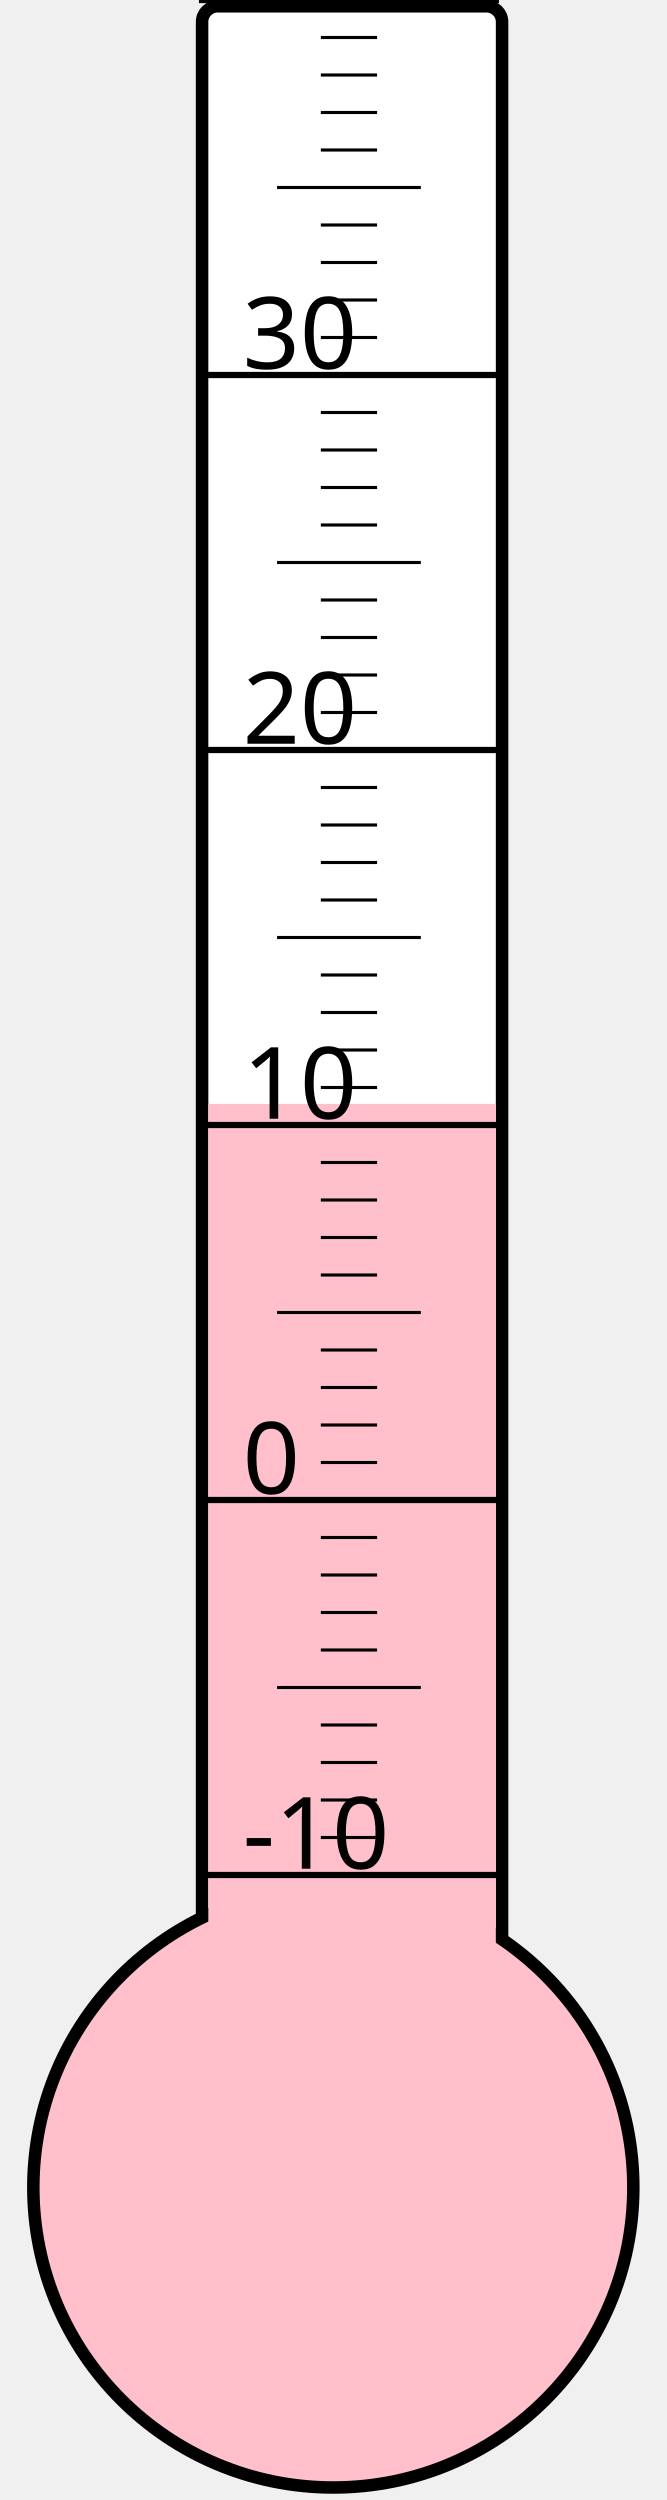
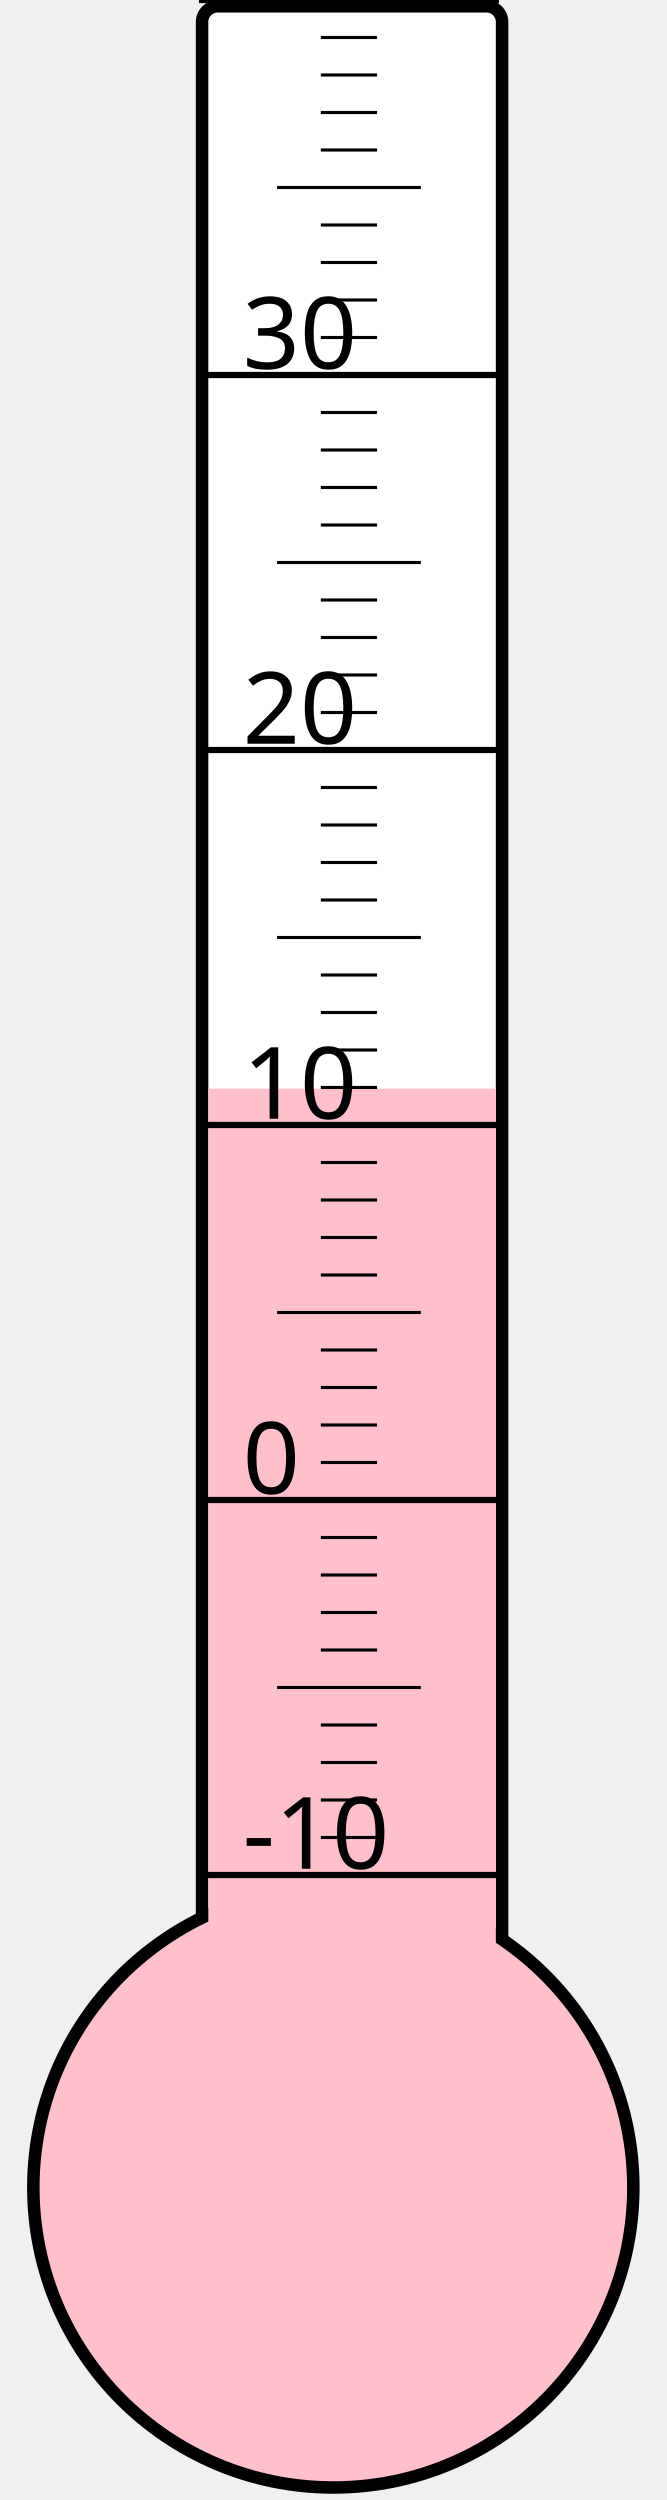
<svg xmlns="http://www.w3.org/2000/svg" width="40px" height="150px" viewBox="0 0 200 800">
  <rect width="200" height="800" x="0" y="0" style="fill: #ffffeb; fill-opacity: 0;" />
  <rect width="96" height="680" x="58" y="2" rx="5" ry="5" style="fill: white; fill-opacity: 1; stroke: black; stroke-width: 4;" />
  <circle cx="100" cy="700" r="96" style="fill: pink; stroke: black; stroke-width: 4;" />
-   <rect width="92" height="346.75" x="60" y="353.25" style="fill: pink; fill-opacity: 1; stroke-width: 0;" />
+   <rect width="92" height="351.625" x="60" y="348.375" style="fill: pink; fill-opacity: 1; stroke-width: 0;" />
  <text x="71" y="598" style="font-family: sans-serif; font-size: 24pt;">-10</text>
  <text x="71" y="478" style="font-family: sans-serif; font-size: 24pt;">0</text>
  <text x="71" y="358" style="font-family: sans-serif; font-size: 24pt;">10</text>
  <text x="71" y="238" style="font-family: sans-serif; font-size: 24pt;">20</text>
  <text x="71" y="118" style="font-family: sans-serif; font-size: 24pt;">30</text>
  <g style="stroke: black;">
    <line x1="57" y1="600" x2="153" y2="600" style="stroke-width: 2;" />
    <line x1="96" y1="588" x2="114" y2="588" style="stroke-width: 1;" />
    <line x1="96" y1="576" x2="114" y2="576" style="stroke-width: 1;" />
    <line x1="96" y1="564" x2="114" y2="564" style="stroke-width: 1;" />
    <line x1="96" y1="552" x2="114" y2="552" style="stroke-width: 1;" />
    <line x1="82" y1="540" x2="128" y2="540" style="stroke-width: 1;" />
    <line x1="96" y1="528" x2="114" y2="528" style="stroke-width: 1;" />
    <line x1="96" y1="516" x2="114" y2="516" style="stroke-width: 1;" />
    <line x1="96" y1="504" x2="114" y2="504" style="stroke-width: 1;" />
    <line x1="96" y1="492" x2="114" y2="492" style="stroke-width: 1;" />
    <line x1="57" y1="480" x2="153" y2="480" style="stroke-width: 2;" />
    <line x1="96" y1="468" x2="114" y2="468" style="stroke-width: 1;" />
    <line x1="96" y1="456" x2="114" y2="456" style="stroke-width: 1;" />
    <line x1="96" y1="444" x2="114" y2="444" style="stroke-width: 1;" />
    <line x1="96" y1="432" x2="114" y2="432" style="stroke-width: 1;" />
    <line x1="82" y1="420" x2="128" y2="420" style="stroke-width: 1;" />
    <line x1="96" y1="408" x2="114" y2="408" style="stroke-width: 1;" />
    <line x1="96" y1="396" x2="114" y2="396" style="stroke-width: 1;" />
    <line x1="96" y1="384" x2="114" y2="384" style="stroke-width: 1;" />
    <line x1="96" y1="372" x2="114" y2="372" style="stroke-width: 1;" />
    <line x1="57" y1="360" x2="153" y2="360" style="stroke-width: 2;" />
    <line x1="96" y1="348" x2="114" y2="348" style="stroke-width: 1;" />
    <line x1="96" y1="336" x2="114" y2="336" style="stroke-width: 1;" />
    <line x1="96" y1="324" x2="114" y2="324" style="stroke-width: 1;" />
    <line x1="96" y1="312" x2="114" y2="312" style="stroke-width: 1;" />
    <line x1="82" y1="300" x2="128" y2="300" style="stroke-width: 1;" />
    <line x1="96" y1="288" x2="114" y2="288" style="stroke-width: 1;" />
    <line x1="96" y1="276" x2="114" y2="276" style="stroke-width: 1;" />
    <line x1="96" y1="264" x2="114" y2="264" style="stroke-width: 1;" />
    <line x1="96" y1="252" x2="114" y2="252" style="stroke-width: 1;" />
    <line x1="57" y1="240" x2="153" y2="240" style="stroke-width: 2;" />
    <line x1="96" y1="228" x2="114" y2="228" style="stroke-width: 1;" />
    <line x1="96" y1="216" x2="114" y2="216" style="stroke-width: 1;" />
    <line x1="96" y1="204" x2="114" y2="204" style="stroke-width: 1;" />
    <line x1="96" y1="192" x2="114" y2="192" style="stroke-width: 1;" />
    <line x1="82" y1="180" x2="128" y2="180" style="stroke-width: 1;" />
    <line x1="96" y1="168" x2="114" y2="168" style="stroke-width: 1;" />
    <line x1="96" y1="156" x2="114" y2="156" style="stroke-width: 1;" />
    <line x1="96" y1="144" x2="114" y2="144" style="stroke-width: 1;" />
    <line x1="96" y1="132" x2="114" y2="132" style="stroke-width: 1;" />
    <line x1="57" y1="120" x2="153" y2="120" style="stroke-width: 2;" />
    <line x1="96" y1="108" x2="114" y2="108" style="stroke-width: 1;" />
    <line x1="96" y1="96" x2="114" y2="96" style="stroke-width: 1;" />
    <line x1="96" y1="84" x2="114" y2="84" style="stroke-width: 1;" />
    <line x1="96" y1="72" x2="114" y2="72" style="stroke-width: 1;" />
    <line x1="82" y1="60" x2="128" y2="60" style="stroke-width: 1;" />
    <line x1="96" y1="48" x2="114" y2="48" style="stroke-width: 1;" />
    <line x1="96" y1="36" x2="114" y2="36" style="stroke-width: 1;" />
    <line x1="96" y1="24" x2="114" y2="24" style="stroke-width: 1;" />
    <line x1="96" y1="12" x2="114" y2="12" style="stroke-width: 1;" />
    <line x1="57" y1="0" x2="153" y2="0" style="stroke-width: 2;" />
  </g>
</svg>
